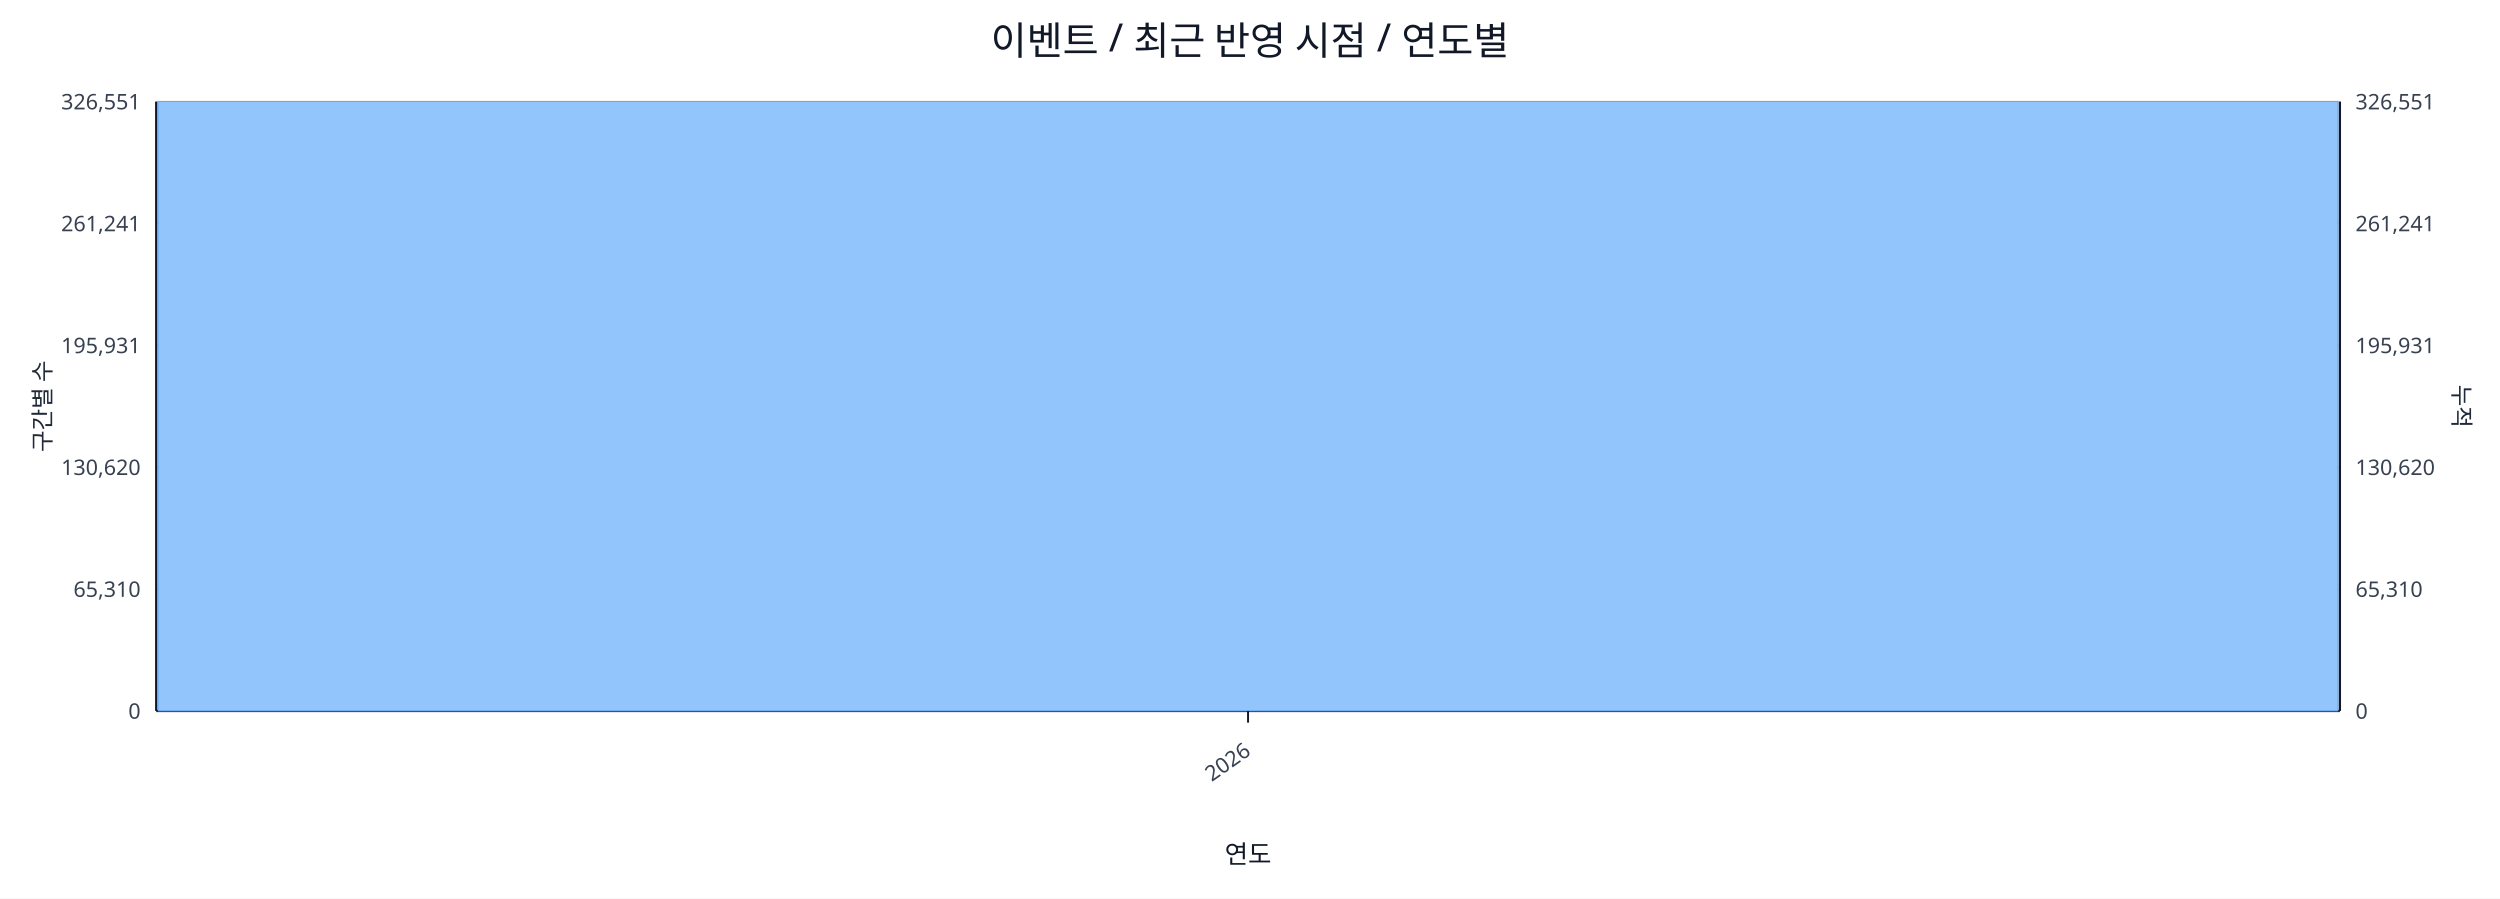
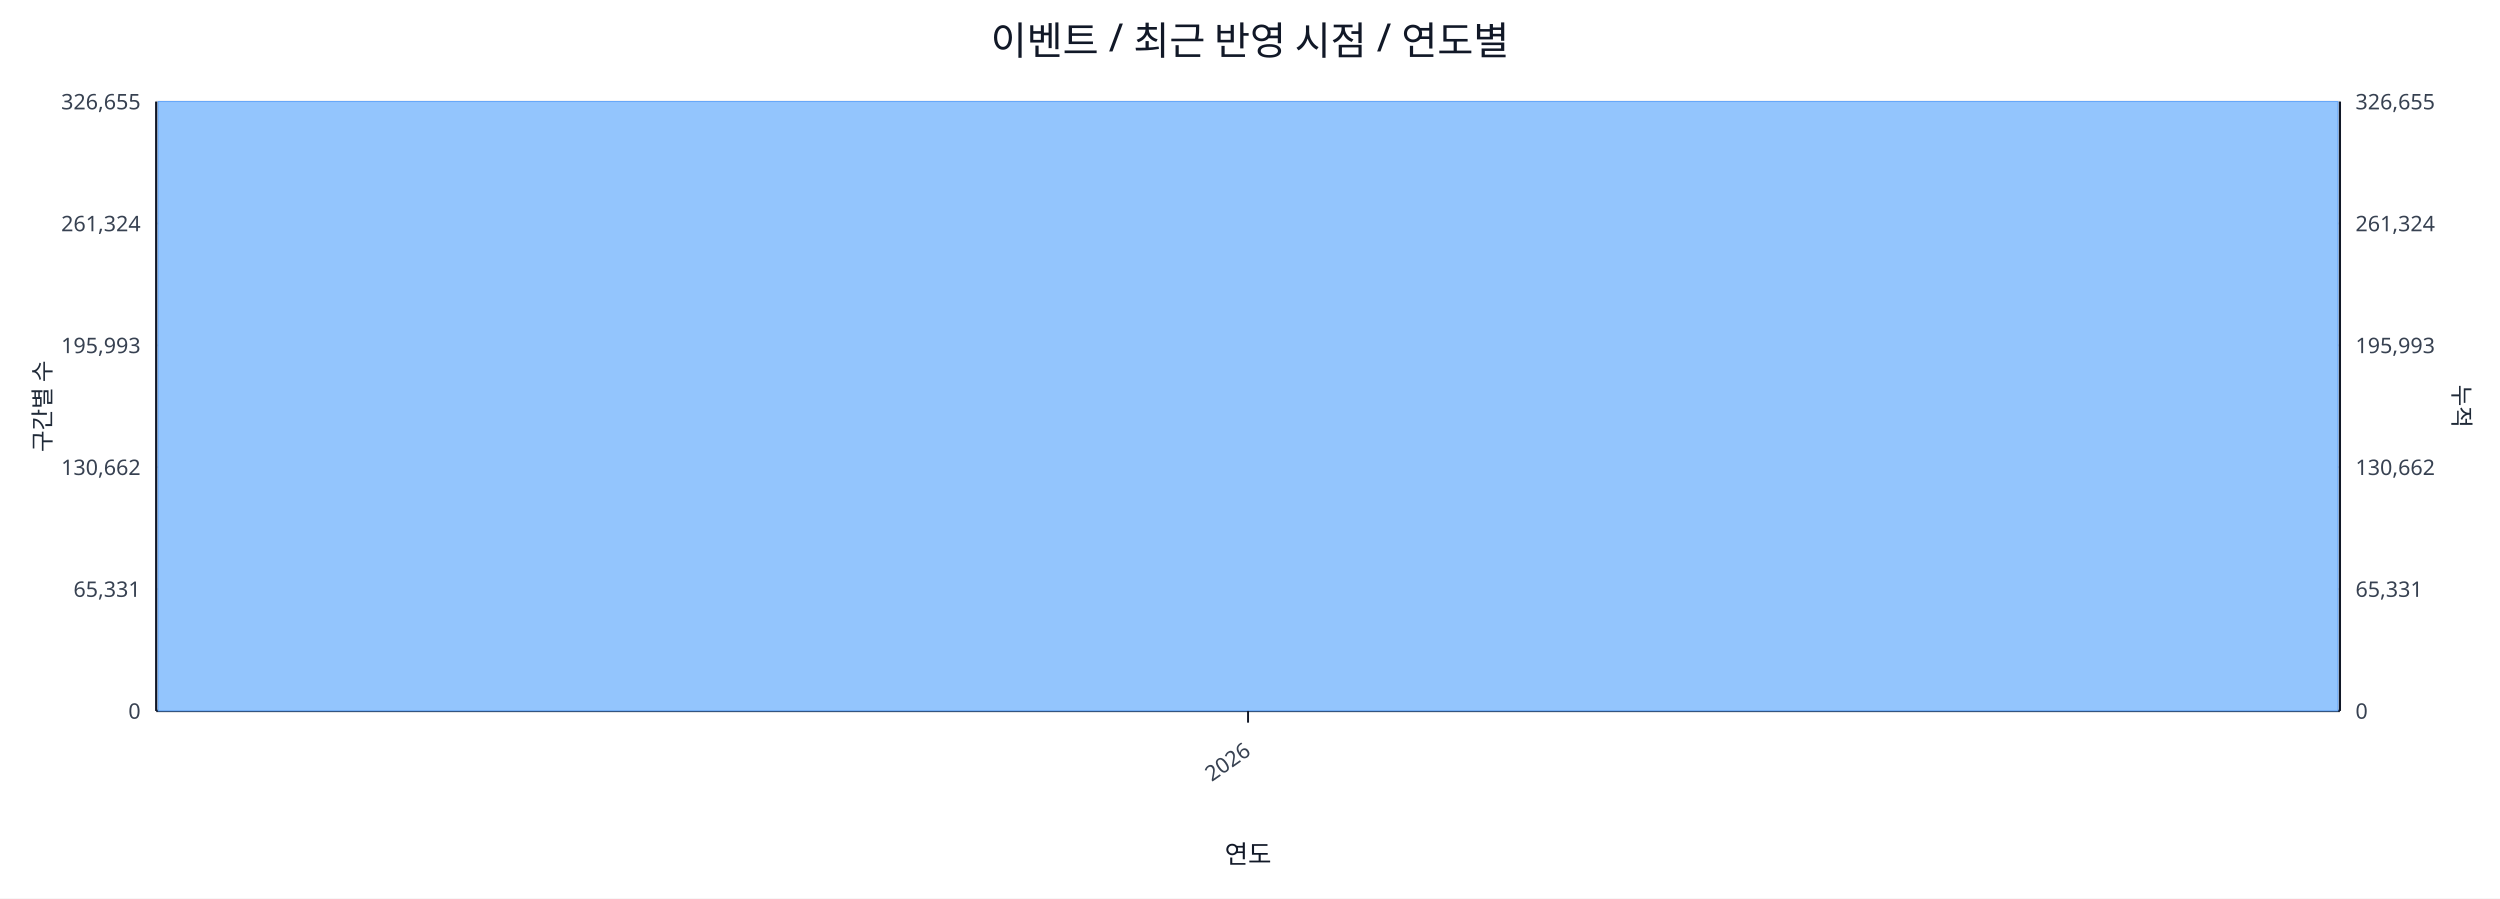
<svg xmlns="http://www.w3.org/2000/svg" width="1280" height="460" viewBox="0 0 1280 460">
  <rect x="0" y="0" width="100%" height="100%" fill="#ffffff" />
  <text x="640.0" y="28" font-size="20" text-anchor="middle" font-family="sans-serif" fill="#111827">이벤트 / 최근 반영 시점 / 연도별</text>
  <line x1="80.0" y1="52.0" x2="1198.0" y2="52.0" stroke="#e5e7eb" stroke-width="1" />
-   <text x="72.0" y="56.0" font-size="11" text-anchor="end" font-family="sans-serif" fill="#374151">326,551</text>
-   <text x="1206.0" y="56.0" font-size="11" text-anchor="start" font-family="sans-serif" fill="#374151">326,551</text>
+   <text x="72.0" y="56.0" font-size="11" text-anchor="end" font-family="sans-serif" fill="#374151">326,655</text>
+   <text x="1206.0" y="56.0" font-size="11" text-anchor="start" font-family="sans-serif" fill="#374151">326,655</text>
  <line x1="80.0" y1="114.4" x2="1198.0" y2="114.4" stroke="#e5e7eb" stroke-width="1" />
-   <text x="72.0" y="118.4" font-size="11" text-anchor="end" font-family="sans-serif" fill="#374151">261,241</text>
-   <text x="1206.0" y="118.4" font-size="11" text-anchor="start" font-family="sans-serif" fill="#374151">261,241</text>
+   <text x="72.0" y="118.4" font-size="11" text-anchor="end" font-family="sans-serif" fill="#374151">261,324</text>
+   <text x="1206.0" y="118.4" font-size="11" text-anchor="start" font-family="sans-serif" fill="#374151">261,324</text>
  <line x1="80.0" y1="176.8" x2="1198.0" y2="176.8" stroke="#e5e7eb" stroke-width="1" />
-   <text x="72.0" y="180.8" font-size="11" text-anchor="end" font-family="sans-serif" fill="#374151">195,931</text>
-   <text x="1206.0" y="180.8" font-size="11" text-anchor="start" font-family="sans-serif" fill="#374151">195,931</text>
+   <text x="72.0" y="180.8" font-size="11" text-anchor="end" font-family="sans-serif" fill="#374151">195,993</text>
+   <text x="1206.0" y="180.8" font-size="11" text-anchor="start" font-family="sans-serif" fill="#374151">195,993</text>
  <line x1="80.0" y1="239.2" x2="1198.0" y2="239.2" stroke="#e5e7eb" stroke-width="1" />
-   <text x="72.0" y="243.2" font-size="11" text-anchor="end" font-family="sans-serif" fill="#374151">130,620</text>
-   <text x="1206.0" y="243.2" font-size="11" text-anchor="start" font-family="sans-serif" fill="#374151">130,620</text>
+   <text x="72.0" y="243.2" font-size="11" text-anchor="end" font-family="sans-serif" fill="#374151">130,662</text>
+   <text x="1206.0" y="243.2" font-size="11" text-anchor="start" font-family="sans-serif" fill="#374151">130,662</text>
  <line x1="80.0" y1="301.6" x2="1198.0" y2="301.6" stroke="#e5e7eb" stroke-width="1" />
-   <text x="72.0" y="305.6" font-size="11" text-anchor="end" font-family="sans-serif" fill="#374151">65,310</text>
-   <text x="1206.0" y="305.6" font-size="11" text-anchor="start" font-family="sans-serif" fill="#374151">65,310</text>
+   <text x="72.0" y="305.6" font-size="11" text-anchor="end" font-family="sans-serif" fill="#374151">65,331</text>
+   <text x="1206.0" y="305.6" font-size="11" text-anchor="start" font-family="sans-serif" fill="#374151">65,331</text>
  <line x1="80.0" y1="364.0" x2="1198.0" y2="364.0" stroke="#e5e7eb" stroke-width="1" />
  <text x="72.0" y="368.0" font-size="11" text-anchor="end" font-family="sans-serif" fill="#374151">0</text>
  <text x="1206.0" y="368.0" font-size="11" text-anchor="start" font-family="sans-serif" fill="#374151">0</text>
  <line x1="80.0" y1="364.0" x2="1198.0" y2="364.0" stroke="#111827" stroke-width="1.2" />
  <line x1="80.0" y1="52.0" x2="80.0" y2="364.0" stroke="#111827" stroke-width="1.2" />
  <line x1="1198.0" y1="52.0" x2="1198.0" y2="364.0" stroke="#111827" stroke-width="1.2" />
  <rect x="81.0" y="52.0" width="1116.0" height="312.0" fill="#93c5fd" stroke="#60a5fa" stroke-width="0.5" />
  <polyline fill="none" stroke="#ef4444" stroke-width="2" points="639.0,52.0" />
  <line x1="639.0" y1="364.0" x2="639.0" y2="370.0" stroke="#111827" stroke-width="1" />
  <text x="641.0" y="386.0" font-size="11" text-anchor="end" transform="rotate(-35 641.0 386.0)" font-family="sans-serif" fill="#374151">2026</text>
  <text x="26" y="208.0" font-size="12" transform="rotate(-90 26 208.0)" text-anchor="middle" font-family="sans-serif" fill="#1f2937">구간별 수</text>
  <text x="1256.0" y="208.0" font-size="12" transform="rotate(90 1256.0 208.0)" text-anchor="middle" font-family="sans-serif" fill="#1f2937">누적</text>
  <text x="639.0" y="442.0" font-size="13" text-anchor="middle" font-family="sans-serif" fill="#111827">연도</text>
</svg>
